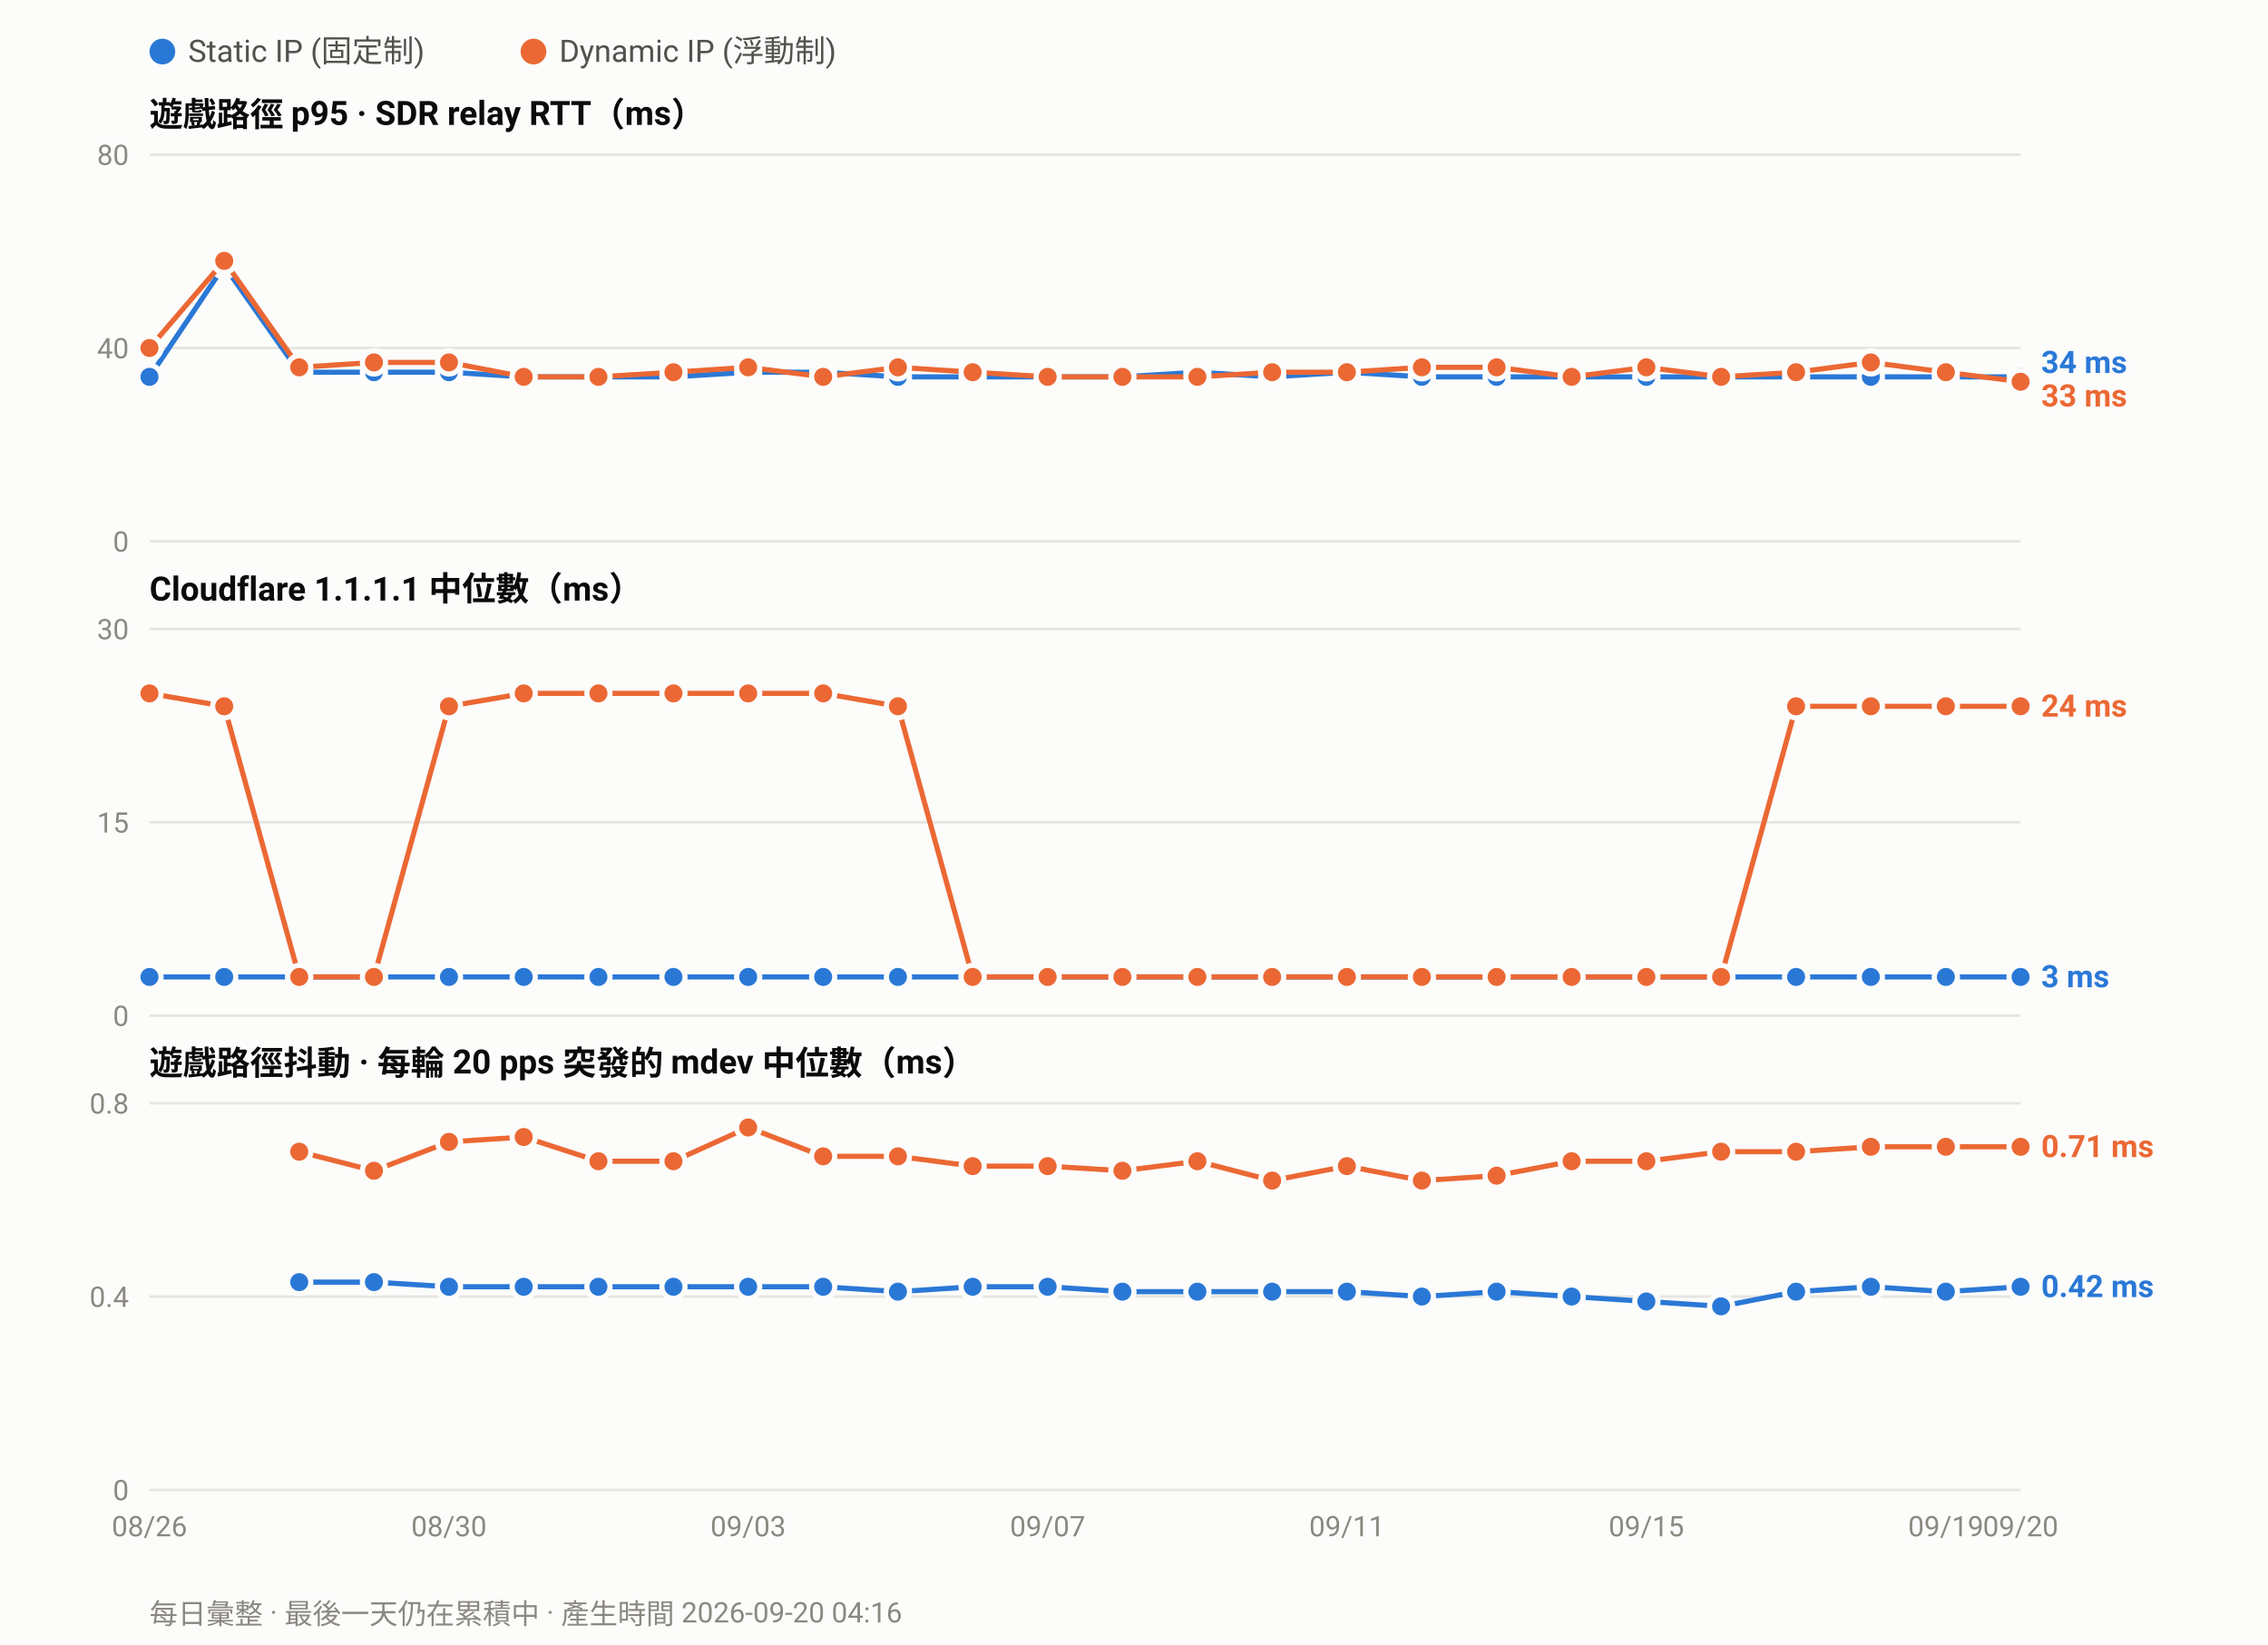
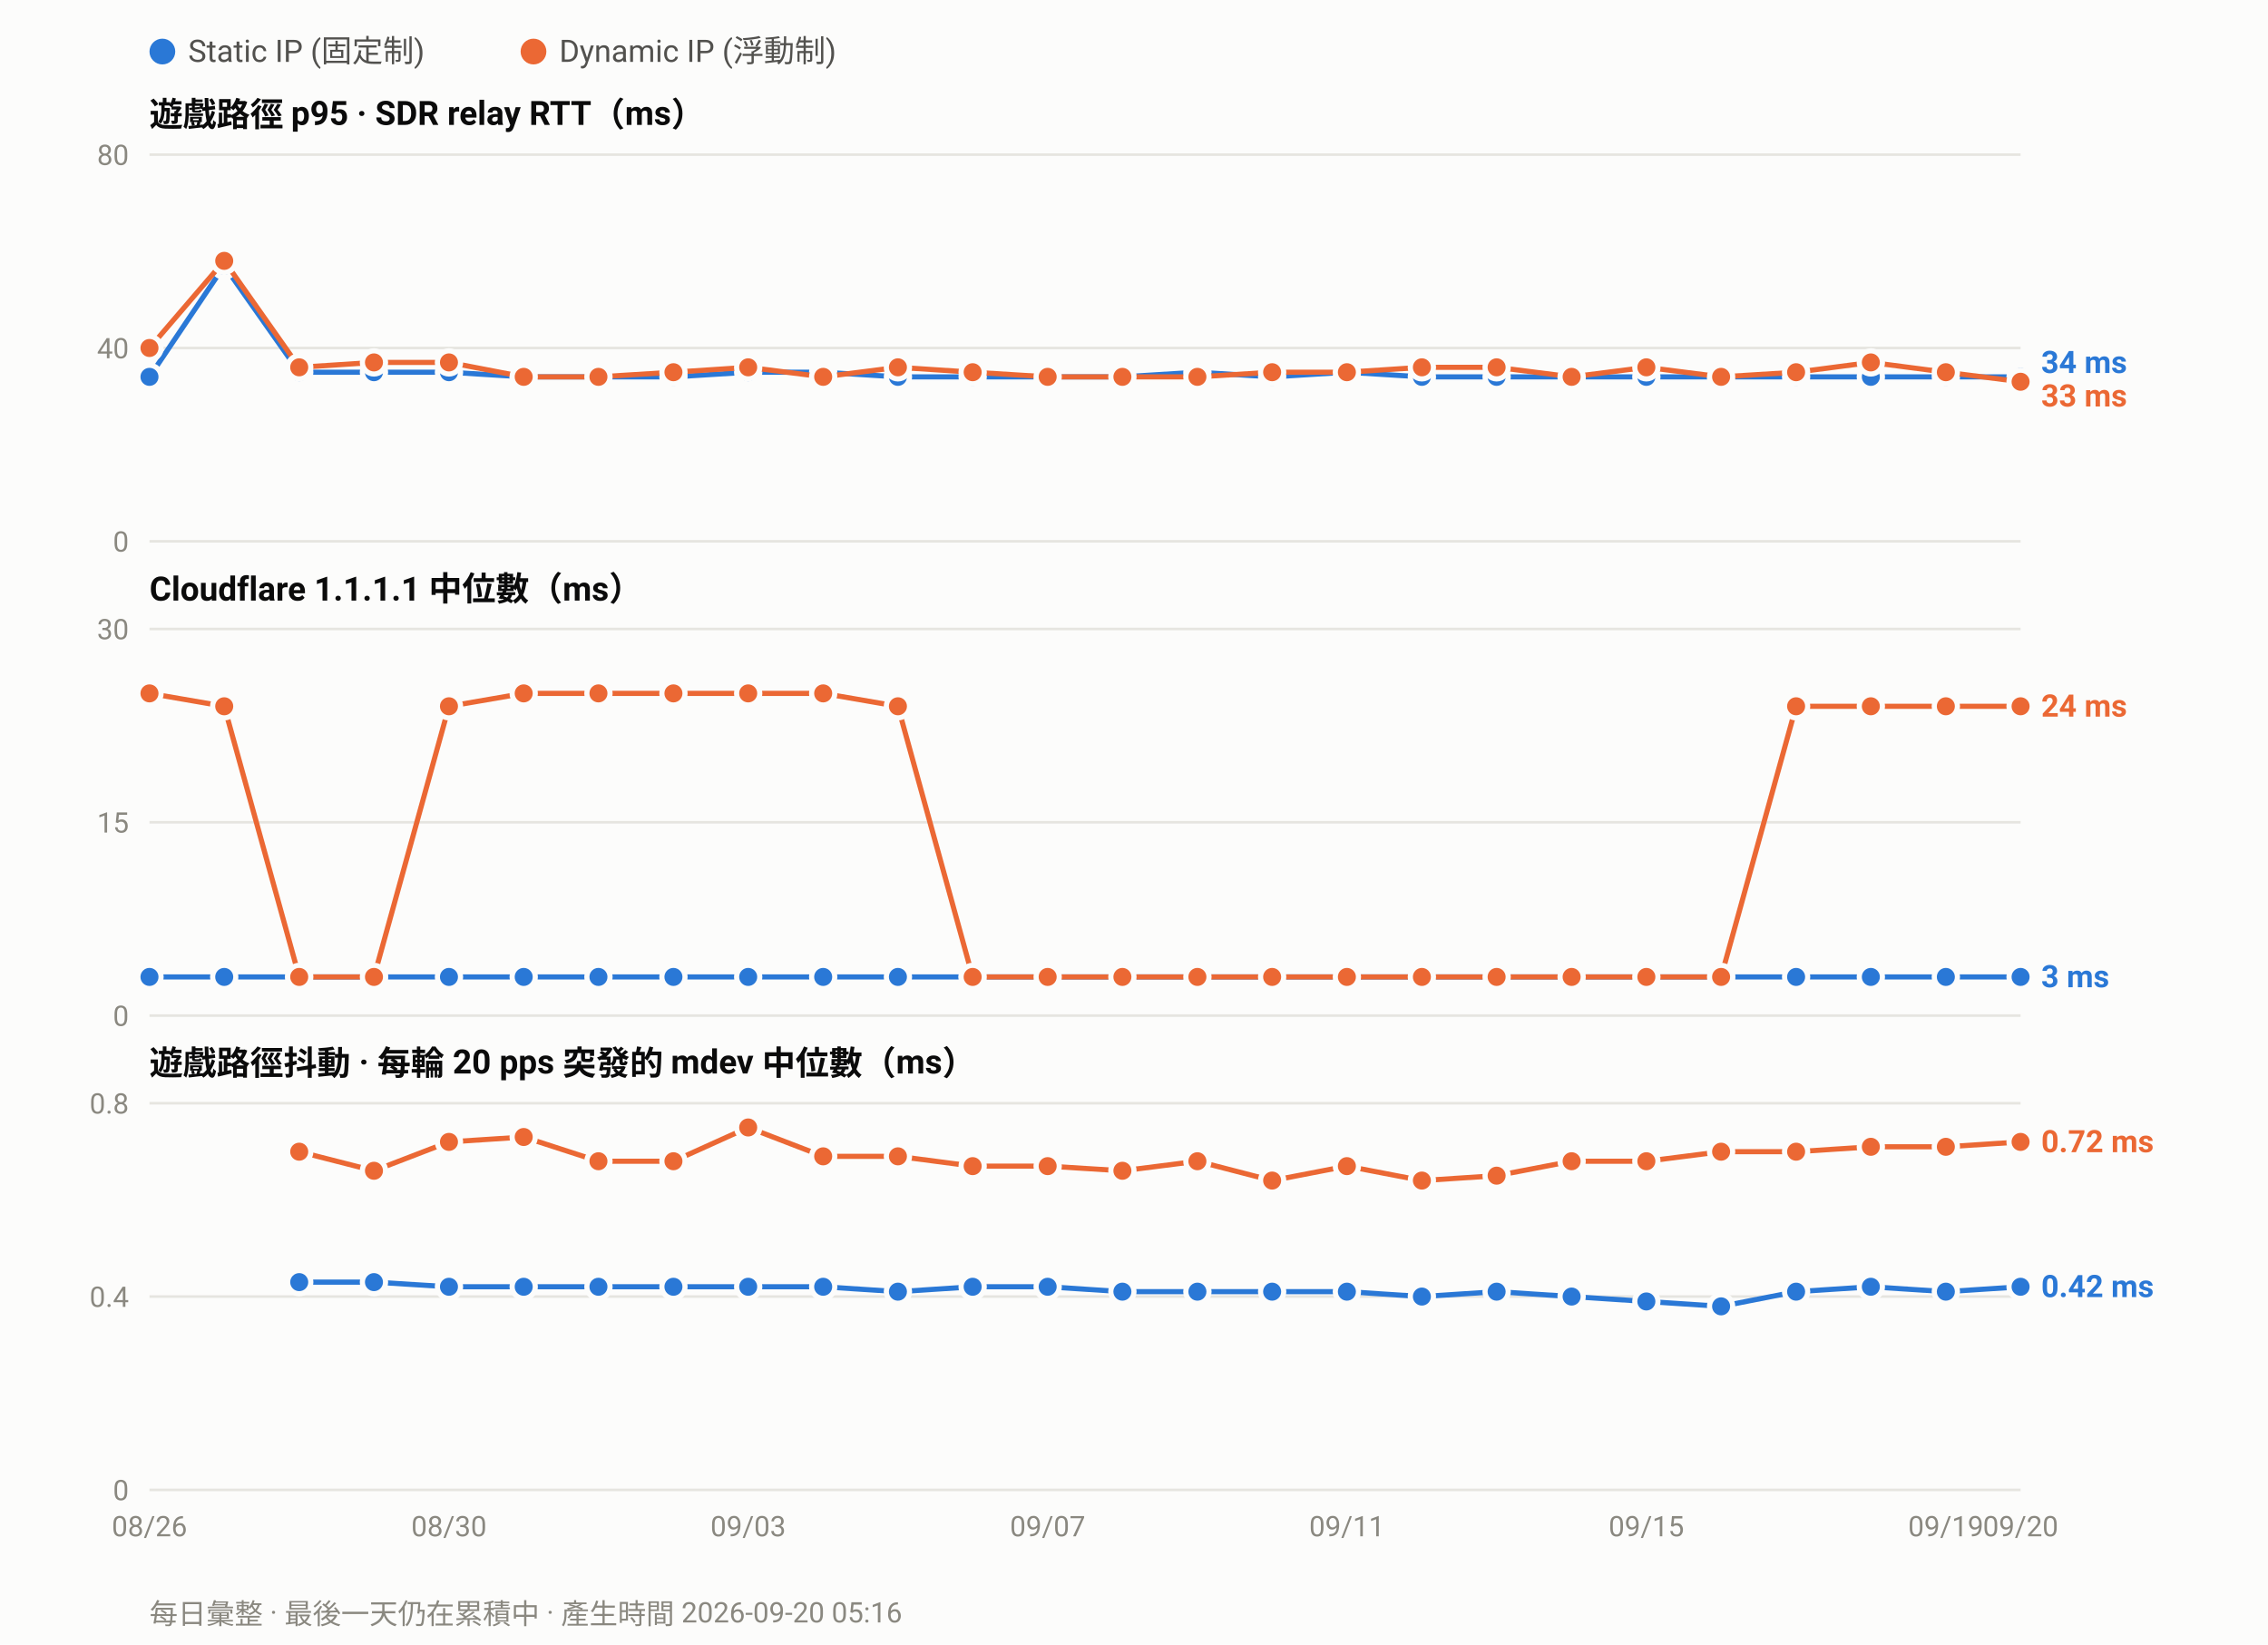
<svg xmlns="http://www.w3.org/2000/svg" width="880" height="638" viewBox="0 0 880 638" font-family="ui-sans-serif,-apple-system,Segoe UI,Roboto,Helvetica,Arial,sans-serif">
  <rect width="880" height="638" fill="#fcfcfb" />
  <circle cx="63.0" cy="20" r="5" fill="#2a78d6" />
  <text x="73.0" y="24" font-size="12" fill="#52514e">Static IP (固定制)</text>
  <circle cx="207.0" cy="20" r="5" fill="#eb6834" />
  <text x="217.0" y="24" font-size="12" fill="#52514e">Dynamic IP (浮動制)</text>
  <text x="58" y="49.0" font-size="13" font-weight="600" fill="#0b0b0b">遊戲路徑 p95 · SDR relay RTT（ms）</text>
  <line x1="58" y1="210.0" x2="784.0" y2="210.0" stroke="#e6e5e0" stroke-width="1" />
  <text x="50" y="214.0" font-size="11" text-anchor="end" fill="#8a8880">0</text>
  <line x1="58" y1="135.0" x2="784.0" y2="135.0" stroke="#e6e5e0" stroke-width="1" />
  <text x="50" y="139.0" font-size="11" text-anchor="end" fill="#8a8880">40</text>
  <line x1="58" y1="60.0" x2="784.0" y2="60.0" stroke="#e6e5e0" stroke-width="1" />
  <text x="50" y="64.0" font-size="11" text-anchor="end" fill="#8a8880">80</text>
  <polyline fill="none" stroke="#2a78d6" stroke-width="2" stroke-linejoin="round" points="58.0,146.2 87.0,103.1 116.1,144.4 145.1,144.4 174.2,144.4 203.2,146.2 232.2,146.2 261.3,146.2 290.3,144.4 319.4,144.4 348.4,146.2 377.4,146.2 406.5,146.2 435.5,146.2 464.6,144.4 493.6,146.2 522.6,144.4 551.7,146.2 580.7,146.2 609.8,146.2 638.8,146.2 667.8,146.2 696.9,146.2 725.9,146.2 755.0,146.2 784.0,146.2" />
  <circle cx="58.0" cy="146.2" r="4.5" fill="#2a78d6" stroke="#fcfcfb" stroke-width="2" />
  <circle cx="87.0" cy="103.1" r="4.5" fill="#2a78d6" stroke="#fcfcfb" stroke-width="2" />
  <circle cx="116.1" cy="144.4" r="4.5" fill="#2a78d6" stroke="#fcfcfb" stroke-width="2" />
  <circle cx="145.1" cy="144.4" r="4.5" fill="#2a78d6" stroke="#fcfcfb" stroke-width="2" />
  <circle cx="174.2" cy="144.4" r="4.5" fill="#2a78d6" stroke="#fcfcfb" stroke-width="2" />
  <circle cx="203.2" cy="146.2" r="4.5" fill="#2a78d6" stroke="#fcfcfb" stroke-width="2" />
  <circle cx="232.2" cy="146.2" r="4.5" fill="#2a78d6" stroke="#fcfcfb" stroke-width="2" />
  <circle cx="261.3" cy="146.2" r="4.5" fill="#2a78d6" stroke="#fcfcfb" stroke-width="2" />
  <circle cx="290.3" cy="144.4" r="4.5" fill="#2a78d6" stroke="#fcfcfb" stroke-width="2" />
  <circle cx="319.4" cy="144.4" r="4.5" fill="#2a78d6" stroke="#fcfcfb" stroke-width="2" />
  <circle cx="348.4" cy="146.2" r="4.5" fill="#2a78d6" stroke="#fcfcfb" stroke-width="2" />
  <circle cx="377.4" cy="146.2" r="4.5" fill="#2a78d6" stroke="#fcfcfb" stroke-width="2" />
  <circle cx="406.5" cy="146.2" r="4.5" fill="#2a78d6" stroke="#fcfcfb" stroke-width="2" />
  <circle cx="435.5" cy="146.2" r="4.5" fill="#2a78d6" stroke="#fcfcfb" stroke-width="2" />
  <circle cx="464.6" cy="144.4" r="4.5" fill="#2a78d6" stroke="#fcfcfb" stroke-width="2" />
  <circle cx="493.6" cy="146.2" r="4.5" fill="#2a78d6" stroke="#fcfcfb" stroke-width="2" />
  <circle cx="522.6" cy="144.4" r="4.5" fill="#2a78d6" stroke="#fcfcfb" stroke-width="2" />
  <circle cx="551.7" cy="146.2" r="4.5" fill="#2a78d6" stroke="#fcfcfb" stroke-width="2" />
  <circle cx="580.7" cy="146.2" r="4.5" fill="#2a78d6" stroke="#fcfcfb" stroke-width="2" />
  <circle cx="609.8" cy="146.2" r="4.5" fill="#2a78d6" stroke="#fcfcfb" stroke-width="2" />
  <circle cx="638.8" cy="146.2" r="4.5" fill="#2a78d6" stroke="#fcfcfb" stroke-width="2" />
  <circle cx="667.8" cy="146.2" r="4.5" fill="#2a78d6" stroke="#fcfcfb" stroke-width="2" />
  <circle cx="696.9" cy="146.2" r="4.5" fill="#2a78d6" stroke="#fcfcfb" stroke-width="2" />
  <circle cx="725.9" cy="146.2" r="4.5" fill="#2a78d6" stroke="#fcfcfb" stroke-width="2" />
  <circle cx="755.0" cy="146.2" r="4.5" fill="#2a78d6" stroke="#fcfcfb" stroke-width="2" />
  <circle cx="784.0" cy="146.2" r="4.5" fill="#2a78d6" stroke="#fcfcfb" stroke-width="2" />
  <polyline fill="none" stroke="#eb6834" stroke-width="2" stroke-linejoin="round" points="58.0,135.0 87.0,101.2 116.1,142.5 145.1,140.6 174.2,140.6 203.2,146.2 232.2,146.2 261.3,144.4 290.3,142.5 319.4,146.2 348.4,142.5 377.4,144.4 406.5,146.2 435.5,146.2 464.6,146.2 493.6,144.4 522.6,144.4 551.7,142.5 580.7,142.5 609.8,146.2 638.8,142.5 667.8,146.2 696.9,144.4 725.9,140.6 755.0,144.4 784.0,148.1" />
  <circle cx="58.0" cy="135.0" r="4.5" fill="#eb6834" stroke="#fcfcfb" stroke-width="2" />
  <circle cx="87.0" cy="101.2" r="4.5" fill="#eb6834" stroke="#fcfcfb" stroke-width="2" />
  <circle cx="116.1" cy="142.5" r="4.5" fill="#eb6834" stroke="#fcfcfb" stroke-width="2" />
  <circle cx="145.1" cy="140.6" r="4.5" fill="#eb6834" stroke="#fcfcfb" stroke-width="2" />
  <circle cx="174.2" cy="140.6" r="4.5" fill="#eb6834" stroke="#fcfcfb" stroke-width="2" />
  <circle cx="203.2" cy="146.2" r="4.5" fill="#eb6834" stroke="#fcfcfb" stroke-width="2" />
  <circle cx="232.2" cy="146.2" r="4.5" fill="#eb6834" stroke="#fcfcfb" stroke-width="2" />
  <circle cx="261.3" cy="144.4" r="4.5" fill="#eb6834" stroke="#fcfcfb" stroke-width="2" />
  <circle cx="290.3" cy="142.5" r="4.5" fill="#eb6834" stroke="#fcfcfb" stroke-width="2" />
  <circle cx="319.4" cy="146.2" r="4.5" fill="#eb6834" stroke="#fcfcfb" stroke-width="2" />
  <circle cx="348.4" cy="142.5" r="4.5" fill="#eb6834" stroke="#fcfcfb" stroke-width="2" />
  <circle cx="377.4" cy="144.4" r="4.5" fill="#eb6834" stroke="#fcfcfb" stroke-width="2" />
  <circle cx="406.5" cy="146.2" r="4.5" fill="#eb6834" stroke="#fcfcfb" stroke-width="2" />
  <circle cx="435.5" cy="146.2" r="4.5" fill="#eb6834" stroke="#fcfcfb" stroke-width="2" />
  <circle cx="464.6" cy="146.2" r="4.5" fill="#eb6834" stroke="#fcfcfb" stroke-width="2" />
  <circle cx="493.6" cy="144.4" r="4.5" fill="#eb6834" stroke="#fcfcfb" stroke-width="2" />
  <circle cx="522.6" cy="144.4" r="4.5" fill="#eb6834" stroke="#fcfcfb" stroke-width="2" />
  <circle cx="551.7" cy="142.5" r="4.5" fill="#eb6834" stroke="#fcfcfb" stroke-width="2" />
  <circle cx="580.7" cy="142.5" r="4.5" fill="#eb6834" stroke="#fcfcfb" stroke-width="2" />
  <circle cx="609.8" cy="146.2" r="4.5" fill="#eb6834" stroke="#fcfcfb" stroke-width="2" />
  <circle cx="638.8" cy="142.5" r="4.5" fill="#eb6834" stroke="#fcfcfb" stroke-width="2" />
  <circle cx="667.8" cy="146.2" r="4.5" fill="#eb6834" stroke="#fcfcfb" stroke-width="2" />
  <circle cx="696.9" cy="144.4" r="4.5" fill="#eb6834" stroke="#fcfcfb" stroke-width="2" />
  <circle cx="725.9" cy="140.6" r="4.5" fill="#eb6834" stroke="#fcfcfb" stroke-width="2" />
  <circle cx="755.0" cy="144.4" r="4.5" fill="#eb6834" stroke="#fcfcfb" stroke-width="2" />
  <circle cx="784.0" cy="148.1" r="4.5" fill="#eb6834" stroke="#fcfcfb" stroke-width="2" />
  <text x="792.0" y="144.7" font-size="12" font-weight="600" fill="#2a78d6">34 ms</text>
  <text x="792.0" y="157.7" font-size="12" font-weight="600" fill="#eb6834">33 ms</text>
  <text x="58" y="233.0" font-size="13" font-weight="600" fill="#0b0b0b">Cloudflare 1.1.1.1 中位數（ms）</text>
  <line x1="58" y1="394.0" x2="784.0" y2="394.0" stroke="#e6e5e0" stroke-width="1" />
  <text x="50" y="398.0" font-size="11" text-anchor="end" fill="#8a8880">0</text>
  <line x1="58" y1="319.0" x2="784.0" y2="319.0" stroke="#e6e5e0" stroke-width="1" />
  <text x="50" y="323.0" font-size="11" text-anchor="end" fill="#8a8880">15</text>
  <line x1="58" y1="244.0" x2="784.0" y2="244.0" stroke="#e6e5e0" stroke-width="1" />
  <text x="50" y="248.0" font-size="11" text-anchor="end" fill="#8a8880">30</text>
  <polyline fill="none" stroke="#2a78d6" stroke-width="2" stroke-linejoin="round" points="58.0,379.0 87.0,379.0 116.1,379.0 145.1,379.0 174.2,379.0 203.2,379.0 232.2,379.0 261.3,379.0 290.3,379.0 319.4,379.0 348.4,379.0 377.4,379.0 406.5,379.0 435.5,379.0 464.6,379.0 493.6,379.0 522.6,379.0 551.7,379.0 580.7,379.0 609.8,379.0 638.8,379.0 667.8,379.0 696.9,379.0 725.9,379.0 755.0,379.0 784.0,379.0" />
  <circle cx="58.0" cy="379.0" r="4.5" fill="#2a78d6" stroke="#fcfcfb" stroke-width="2" />
  <circle cx="87.0" cy="379.0" r="4.5" fill="#2a78d6" stroke="#fcfcfb" stroke-width="2" />
  <circle cx="116.1" cy="379.0" r="4.5" fill="#2a78d6" stroke="#fcfcfb" stroke-width="2" />
  <circle cx="145.1" cy="379.0" r="4.5" fill="#2a78d6" stroke="#fcfcfb" stroke-width="2" />
  <circle cx="174.2" cy="379.0" r="4.5" fill="#2a78d6" stroke="#fcfcfb" stroke-width="2" />
  <circle cx="203.2" cy="379.0" r="4.5" fill="#2a78d6" stroke="#fcfcfb" stroke-width="2" />
  <circle cx="232.2" cy="379.0" r="4.5" fill="#2a78d6" stroke="#fcfcfb" stroke-width="2" />
  <circle cx="261.3" cy="379.0" r="4.5" fill="#2a78d6" stroke="#fcfcfb" stroke-width="2" />
  <circle cx="290.3" cy="379.0" r="4.5" fill="#2a78d6" stroke="#fcfcfb" stroke-width="2" />
  <circle cx="319.4" cy="379.0" r="4.5" fill="#2a78d6" stroke="#fcfcfb" stroke-width="2" />
  <circle cx="348.4" cy="379.0" r="4.5" fill="#2a78d6" stroke="#fcfcfb" stroke-width="2" />
  <circle cx="377.4" cy="379.0" r="4.5" fill="#2a78d6" stroke="#fcfcfb" stroke-width="2" />
  <circle cx="406.5" cy="379.0" r="4.5" fill="#2a78d6" stroke="#fcfcfb" stroke-width="2" />
  <circle cx="435.5" cy="379.0" r="4.5" fill="#2a78d6" stroke="#fcfcfb" stroke-width="2" />
  <circle cx="464.6" cy="379.0" r="4.5" fill="#2a78d6" stroke="#fcfcfb" stroke-width="2" />
  <circle cx="493.6" cy="379.0" r="4.5" fill="#2a78d6" stroke="#fcfcfb" stroke-width="2" />
  <circle cx="522.6" cy="379.0" r="4.5" fill="#2a78d6" stroke="#fcfcfb" stroke-width="2" />
  <circle cx="551.7" cy="379.0" r="4.5" fill="#2a78d6" stroke="#fcfcfb" stroke-width="2" />
  <circle cx="580.7" cy="379.0" r="4.5" fill="#2a78d6" stroke="#fcfcfb" stroke-width="2" />
  <circle cx="609.8" cy="379.0" r="4.5" fill="#2a78d6" stroke="#fcfcfb" stroke-width="2" />
  <circle cx="638.8" cy="379.0" r="4.5" fill="#2a78d6" stroke="#fcfcfb" stroke-width="2" />
  <circle cx="667.8" cy="379.0" r="4.5" fill="#2a78d6" stroke="#fcfcfb" stroke-width="2" />
  <circle cx="696.9" cy="379.0" r="4.5" fill="#2a78d6" stroke="#fcfcfb" stroke-width="2" />
  <circle cx="725.9" cy="379.0" r="4.5" fill="#2a78d6" stroke="#fcfcfb" stroke-width="2" />
  <circle cx="755.0" cy="379.0" r="4.5" fill="#2a78d6" stroke="#fcfcfb" stroke-width="2" />
  <circle cx="784.0" cy="379.0" r="4.5" fill="#2a78d6" stroke="#fcfcfb" stroke-width="2" />
  <polyline fill="none" stroke="#eb6834" stroke-width="2" stroke-linejoin="round" points="58.0,269.0 87.0,274.0 116.1,379.0 145.1,379.0 174.2,274.0 203.2,269.0 232.2,269.0 261.3,269.0 290.3,269.0 319.4,269.0 348.4,274.0 377.4,379.0 406.5,379.0 435.5,379.0 464.6,379.0 493.6,379.0 522.6,379.0 551.7,379.0 580.7,379.0 609.8,379.0 638.8,379.0 667.8,379.0 696.9,274.0 725.9,274.0 755.0,274.0 784.0,274.0" />
  <circle cx="58.0" cy="269.0" r="4.5" fill="#eb6834" stroke="#fcfcfb" stroke-width="2" />
  <circle cx="87.0" cy="274.0" r="4.5" fill="#eb6834" stroke="#fcfcfb" stroke-width="2" />
  <circle cx="116.1" cy="379.0" r="4.5" fill="#eb6834" stroke="#fcfcfb" stroke-width="2" />
  <circle cx="145.1" cy="379.0" r="4.5" fill="#eb6834" stroke="#fcfcfb" stroke-width="2" />
  <circle cx="174.2" cy="274.0" r="4.5" fill="#eb6834" stroke="#fcfcfb" stroke-width="2" />
  <circle cx="203.2" cy="269.0" r="4.5" fill="#eb6834" stroke="#fcfcfb" stroke-width="2" />
  <circle cx="232.2" cy="269.0" r="4.5" fill="#eb6834" stroke="#fcfcfb" stroke-width="2" />
  <circle cx="261.3" cy="269.0" r="4.5" fill="#eb6834" stroke="#fcfcfb" stroke-width="2" />
  <circle cx="290.3" cy="269.0" r="4.5" fill="#eb6834" stroke="#fcfcfb" stroke-width="2" />
  <circle cx="319.4" cy="269.0" r="4.5" fill="#eb6834" stroke="#fcfcfb" stroke-width="2" />
  <circle cx="348.4" cy="274.0" r="4.5" fill="#eb6834" stroke="#fcfcfb" stroke-width="2" />
  <circle cx="377.4" cy="379.0" r="4.5" fill="#eb6834" stroke="#fcfcfb" stroke-width="2" />
  <circle cx="406.5" cy="379.0" r="4.5" fill="#eb6834" stroke="#fcfcfb" stroke-width="2" />
  <circle cx="435.5" cy="379.0" r="4.5" fill="#eb6834" stroke="#fcfcfb" stroke-width="2" />
  <circle cx="464.6" cy="379.0" r="4.5" fill="#eb6834" stroke="#fcfcfb" stroke-width="2" />
  <circle cx="493.6" cy="379.0" r="4.5" fill="#eb6834" stroke="#fcfcfb" stroke-width="2" />
  <circle cx="522.6" cy="379.0" r="4.5" fill="#eb6834" stroke="#fcfcfb" stroke-width="2" />
  <circle cx="551.7" cy="379.0" r="4.5" fill="#eb6834" stroke="#fcfcfb" stroke-width="2" />
  <circle cx="580.7" cy="379.0" r="4.5" fill="#eb6834" stroke="#fcfcfb" stroke-width="2" />
  <circle cx="609.8" cy="379.0" r="4.5" fill="#eb6834" stroke="#fcfcfb" stroke-width="2" />
  <circle cx="638.8" cy="379.0" r="4.5" fill="#eb6834" stroke="#fcfcfb" stroke-width="2" />
  <circle cx="667.8" cy="379.0" r="4.5" fill="#eb6834" stroke="#fcfcfb" stroke-width="2" />
  <circle cx="696.9" cy="274.0" r="4.5" fill="#eb6834" stroke="#fcfcfb" stroke-width="2" />
  <circle cx="725.9" cy="274.0" r="4.5" fill="#eb6834" stroke="#fcfcfb" stroke-width="2" />
  <circle cx="755.0" cy="274.0" r="4.5" fill="#eb6834" stroke="#fcfcfb" stroke-width="2" />
  <circle cx="784.0" cy="274.0" r="4.5" fill="#eb6834" stroke="#fcfcfb" stroke-width="2" />
  <text x="792.0" y="278.0" font-size="12" font-weight="600" fill="#eb6834">24 ms</text>
  <text x="792.0" y="383.0" font-size="12" font-weight="600" fill="#2a78d6">3 ms</text>
  <text x="58" y="417.0" font-size="13" font-weight="600" fill="#0b0b0b">遊戲路徑抖動 · 每輪 20 pps 突發的 mdev 中位數（ms）</text>
  <line x1="58" y1="578.0" x2="784.0" y2="578.0" stroke="#e6e5e0" stroke-width="1" />
  <text x="50" y="582.0" font-size="11" text-anchor="end" fill="#8a8880">0</text>
  <line x1="58" y1="503.0" x2="784.0" y2="503.0" stroke="#e6e5e0" stroke-width="1" />
  <text x="50" y="507.0" font-size="11" text-anchor="end" fill="#8a8880">0.4</text>
  <line x1="58" y1="428.0" x2="784.0" y2="428.0" stroke="#e6e5e0" stroke-width="1" />
  <text x="50" y="432.0" font-size="11" text-anchor="end" fill="#8a8880">0.8</text>
  <polyline fill="none" stroke="#2a78d6" stroke-width="2" stroke-linejoin="round" points="116.1,497.4 145.1,497.4 174.2,499.2 203.2,499.2 232.2,499.2 261.3,499.2 290.3,499.2 319.4,499.2 348.4,501.1 377.4,499.2 406.5,499.2 435.5,501.1 464.6,501.1 493.6,501.1 522.6,501.1 551.7,503.0 580.7,501.1 609.8,503.0 638.8,504.9 667.8,506.8 696.9,501.1 725.9,499.2 755.0,501.1 784.0,499.2" />
  <circle cx="116.1" cy="497.4" r="4.5" fill="#2a78d6" stroke="#fcfcfb" stroke-width="2" />
  <circle cx="145.1" cy="497.4" r="4.5" fill="#2a78d6" stroke="#fcfcfb" stroke-width="2" />
  <circle cx="174.2" cy="499.2" r="4.5" fill="#2a78d6" stroke="#fcfcfb" stroke-width="2" />
  <circle cx="203.2" cy="499.2" r="4.5" fill="#2a78d6" stroke="#fcfcfb" stroke-width="2" />
  <circle cx="232.2" cy="499.2" r="4.5" fill="#2a78d6" stroke="#fcfcfb" stroke-width="2" />
  <circle cx="261.3" cy="499.2" r="4.5" fill="#2a78d6" stroke="#fcfcfb" stroke-width="2" />
  <circle cx="290.3" cy="499.2" r="4.5" fill="#2a78d6" stroke="#fcfcfb" stroke-width="2" />
  <circle cx="319.4" cy="499.2" r="4.5" fill="#2a78d6" stroke="#fcfcfb" stroke-width="2" />
  <circle cx="348.4" cy="501.1" r="4.5" fill="#2a78d6" stroke="#fcfcfb" stroke-width="2" />
  <circle cx="377.4" cy="499.2" r="4.5" fill="#2a78d6" stroke="#fcfcfb" stroke-width="2" />
  <circle cx="406.5" cy="499.2" r="4.5" fill="#2a78d6" stroke="#fcfcfb" stroke-width="2" />
  <circle cx="435.5" cy="501.1" r="4.5" fill="#2a78d6" stroke="#fcfcfb" stroke-width="2" />
  <circle cx="464.6" cy="501.1" r="4.5" fill="#2a78d6" stroke="#fcfcfb" stroke-width="2" />
  <circle cx="493.6" cy="501.1" r="4.5" fill="#2a78d6" stroke="#fcfcfb" stroke-width="2" />
  <circle cx="522.6" cy="501.1" r="4.5" fill="#2a78d6" stroke="#fcfcfb" stroke-width="2" />
  <circle cx="551.7" cy="503.0" r="4.5" fill="#2a78d6" stroke="#fcfcfb" stroke-width="2" />
  <circle cx="580.7" cy="501.1" r="4.5" fill="#2a78d6" stroke="#fcfcfb" stroke-width="2" />
  <circle cx="609.8" cy="503.0" r="4.5" fill="#2a78d6" stroke="#fcfcfb" stroke-width="2" />
  <circle cx="638.8" cy="504.9" r="4.5" fill="#2a78d6" stroke="#fcfcfb" stroke-width="2" />
  <circle cx="667.8" cy="506.8" r="4.5" fill="#2a78d6" stroke="#fcfcfb" stroke-width="2" />
  <circle cx="696.9" cy="501.1" r="4.5" fill="#2a78d6" stroke="#fcfcfb" stroke-width="2" />
  <circle cx="725.9" cy="499.2" r="4.5" fill="#2a78d6" stroke="#fcfcfb" stroke-width="2" />
  <circle cx="755.0" cy="501.1" r="4.5" fill="#2a78d6" stroke="#fcfcfb" stroke-width="2" />
  <circle cx="784.0" cy="499.2" r="4.5" fill="#2a78d6" stroke="#fcfcfb" stroke-width="2" />
-   <polyline fill="none" stroke="#eb6834" stroke-width="2" stroke-linejoin="round" points="116.1,446.8 145.1,454.2 174.2,443.0 203.2,441.1 232.2,450.5 261.3,450.5 290.3,437.4 319.4,448.6 348.4,448.6 377.4,452.4 406.5,452.4 435.5,454.2 464.6,450.5 493.6,458.0 522.6,452.4 551.7,458.0 580.7,456.1 609.8,450.5 638.8,450.5 667.8,446.8 696.9,446.8 725.9,444.9 755.0,444.9 784.0,444.9" />
+   <polyline fill="none" stroke="#eb6834" stroke-width="2" stroke-linejoin="round" points="116.1,446.8 145.1,454.2 174.2,443.0 203.2,441.1 232.2,450.5 261.3,450.5 290.3,437.4 319.4,448.6 348.4,448.6 377.4,452.4 406.5,452.4 435.5,454.2 464.6,450.5 493.6,458.0 522.6,452.4 551.7,458.0 580.7,456.1 609.8,450.5 638.8,450.5 667.8,446.8 696.9,446.8 725.9,444.9 755.0,444.9 784.0,443.0" />
  <circle cx="116.1" cy="446.8" r="4.5" fill="#eb6834" stroke="#fcfcfb" stroke-width="2" />
  <circle cx="145.1" cy="454.2" r="4.5" fill="#eb6834" stroke="#fcfcfb" stroke-width="2" />
  <circle cx="174.2" cy="443.0" r="4.5" fill="#eb6834" stroke="#fcfcfb" stroke-width="2" />
  <circle cx="203.2" cy="441.1" r="4.5" fill="#eb6834" stroke="#fcfcfb" stroke-width="2" />
  <circle cx="232.2" cy="450.5" r="4.5" fill="#eb6834" stroke="#fcfcfb" stroke-width="2" />
  <circle cx="261.3" cy="450.5" r="4.5" fill="#eb6834" stroke="#fcfcfb" stroke-width="2" />
  <circle cx="290.3" cy="437.4" r="4.5" fill="#eb6834" stroke="#fcfcfb" stroke-width="2" />
  <circle cx="319.4" cy="448.6" r="4.5" fill="#eb6834" stroke="#fcfcfb" stroke-width="2" />
  <circle cx="348.4" cy="448.6" r="4.5" fill="#eb6834" stroke="#fcfcfb" stroke-width="2" />
  <circle cx="377.4" cy="452.4" r="4.5" fill="#eb6834" stroke="#fcfcfb" stroke-width="2" />
  <circle cx="406.5" cy="452.4" r="4.5" fill="#eb6834" stroke="#fcfcfb" stroke-width="2" />
  <circle cx="435.5" cy="454.2" r="4.5" fill="#eb6834" stroke="#fcfcfb" stroke-width="2" />
  <circle cx="464.6" cy="450.5" r="4.5" fill="#eb6834" stroke="#fcfcfb" stroke-width="2" />
  <circle cx="493.6" cy="458.0" r="4.5" fill="#eb6834" stroke="#fcfcfb" stroke-width="2" />
  <circle cx="522.6" cy="452.4" r="4.5" fill="#eb6834" stroke="#fcfcfb" stroke-width="2" />
  <circle cx="551.7" cy="458.0" r="4.5" fill="#eb6834" stroke="#fcfcfb" stroke-width="2" />
  <circle cx="580.7" cy="456.1" r="4.5" fill="#eb6834" stroke="#fcfcfb" stroke-width="2" />
  <circle cx="609.8" cy="450.5" r="4.5" fill="#eb6834" stroke="#fcfcfb" stroke-width="2" />
  <circle cx="638.8" cy="450.5" r="4.5" fill="#eb6834" stroke="#fcfcfb" stroke-width="2" />
  <circle cx="667.8" cy="446.8" r="4.5" fill="#eb6834" stroke="#fcfcfb" stroke-width="2" />
  <circle cx="696.9" cy="446.8" r="4.5" fill="#eb6834" stroke="#fcfcfb" stroke-width="2" />
  <circle cx="725.9" cy="444.9" r="4.5" fill="#eb6834" stroke="#fcfcfb" stroke-width="2" />
  <circle cx="755.0" cy="444.9" r="4.5" fill="#eb6834" stroke="#fcfcfb" stroke-width="2" />
-   <circle cx="784.0" cy="444.9" r="4.5" fill="#eb6834" stroke="#fcfcfb" stroke-width="2" />
-   <text x="792.0" y="448.9" font-size="12" font-weight="600" fill="#eb6834">0.71 ms</text>
+   <circle cx="784.0" cy="443.0" r="4.5" fill="#eb6834" stroke="#fcfcfb" stroke-width="2" />
+   <text x="792.0" y="447.0" font-size="12" font-weight="600" fill="#eb6834">0.72 ms</text>
  <text x="792.0" y="503.2" font-size="12" font-weight="600" fill="#2a78d6">0.42 ms</text>
  <text x="58.0" y="596.0" font-size="11" text-anchor="middle" fill="#8a8880">08/26</text>
  <text x="174.2" y="596.0" font-size="11" text-anchor="middle" fill="#8a8880">08/30</text>
  <text x="290.3" y="596.0" font-size="11" text-anchor="middle" fill="#8a8880">09/03</text>
  <text x="406.5" y="596.0" font-size="11" text-anchor="middle" fill="#8a8880">09/07</text>
  <text x="522.6" y="596.0" font-size="11" text-anchor="middle" fill="#8a8880">09/11</text>
  <text x="638.8" y="596.0" font-size="11" text-anchor="middle" fill="#8a8880">09/15</text>
  <text x="755.0" y="596.0" font-size="11" text-anchor="middle" fill="#8a8880">09/19</text>
  <text x="784.0" y="596.0" font-size="11" text-anchor="middle" fill="#8a8880">09/20</text>
-   <text x="58" y="630" font-size="11" fill="#8a8880">每日彙整 · 最後一天仍在累積中 · 產生時間 2026-09-20 04:16</text>
+   <text x="58" y="630" font-size="11" fill="#8a8880">每日彙整 · 最後一天仍在累積中 · 產生時間 2026-09-20 05:16</text>
</svg>
